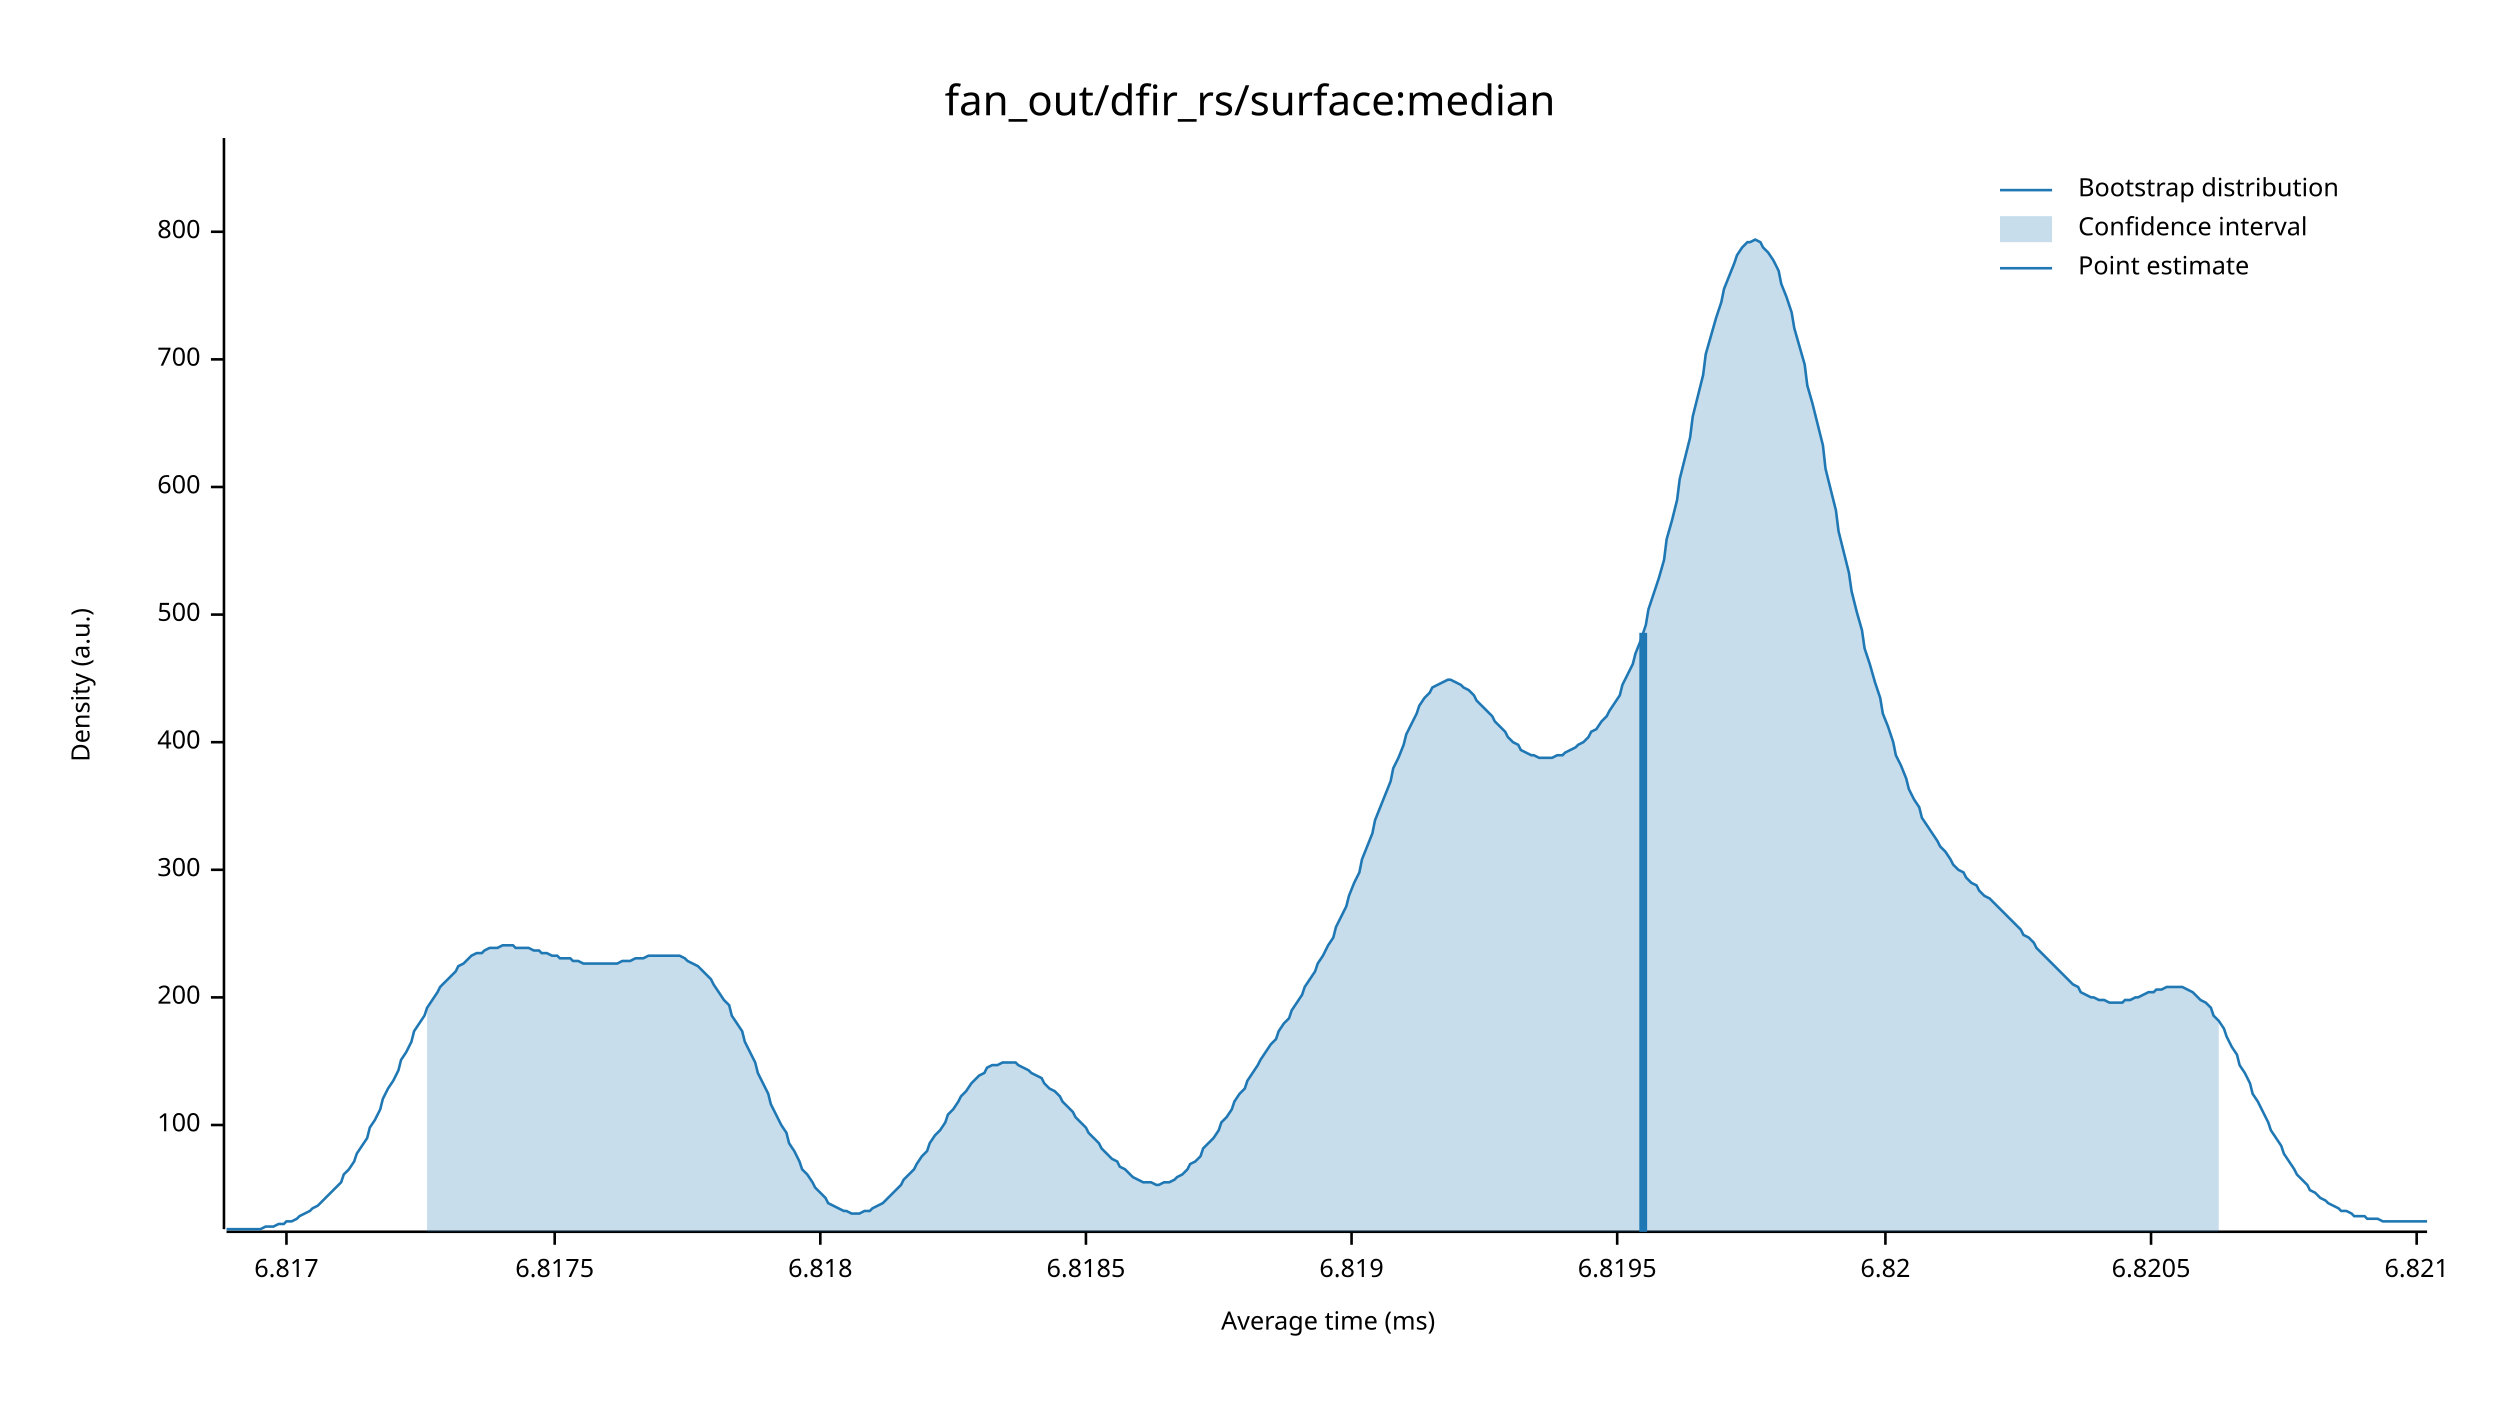
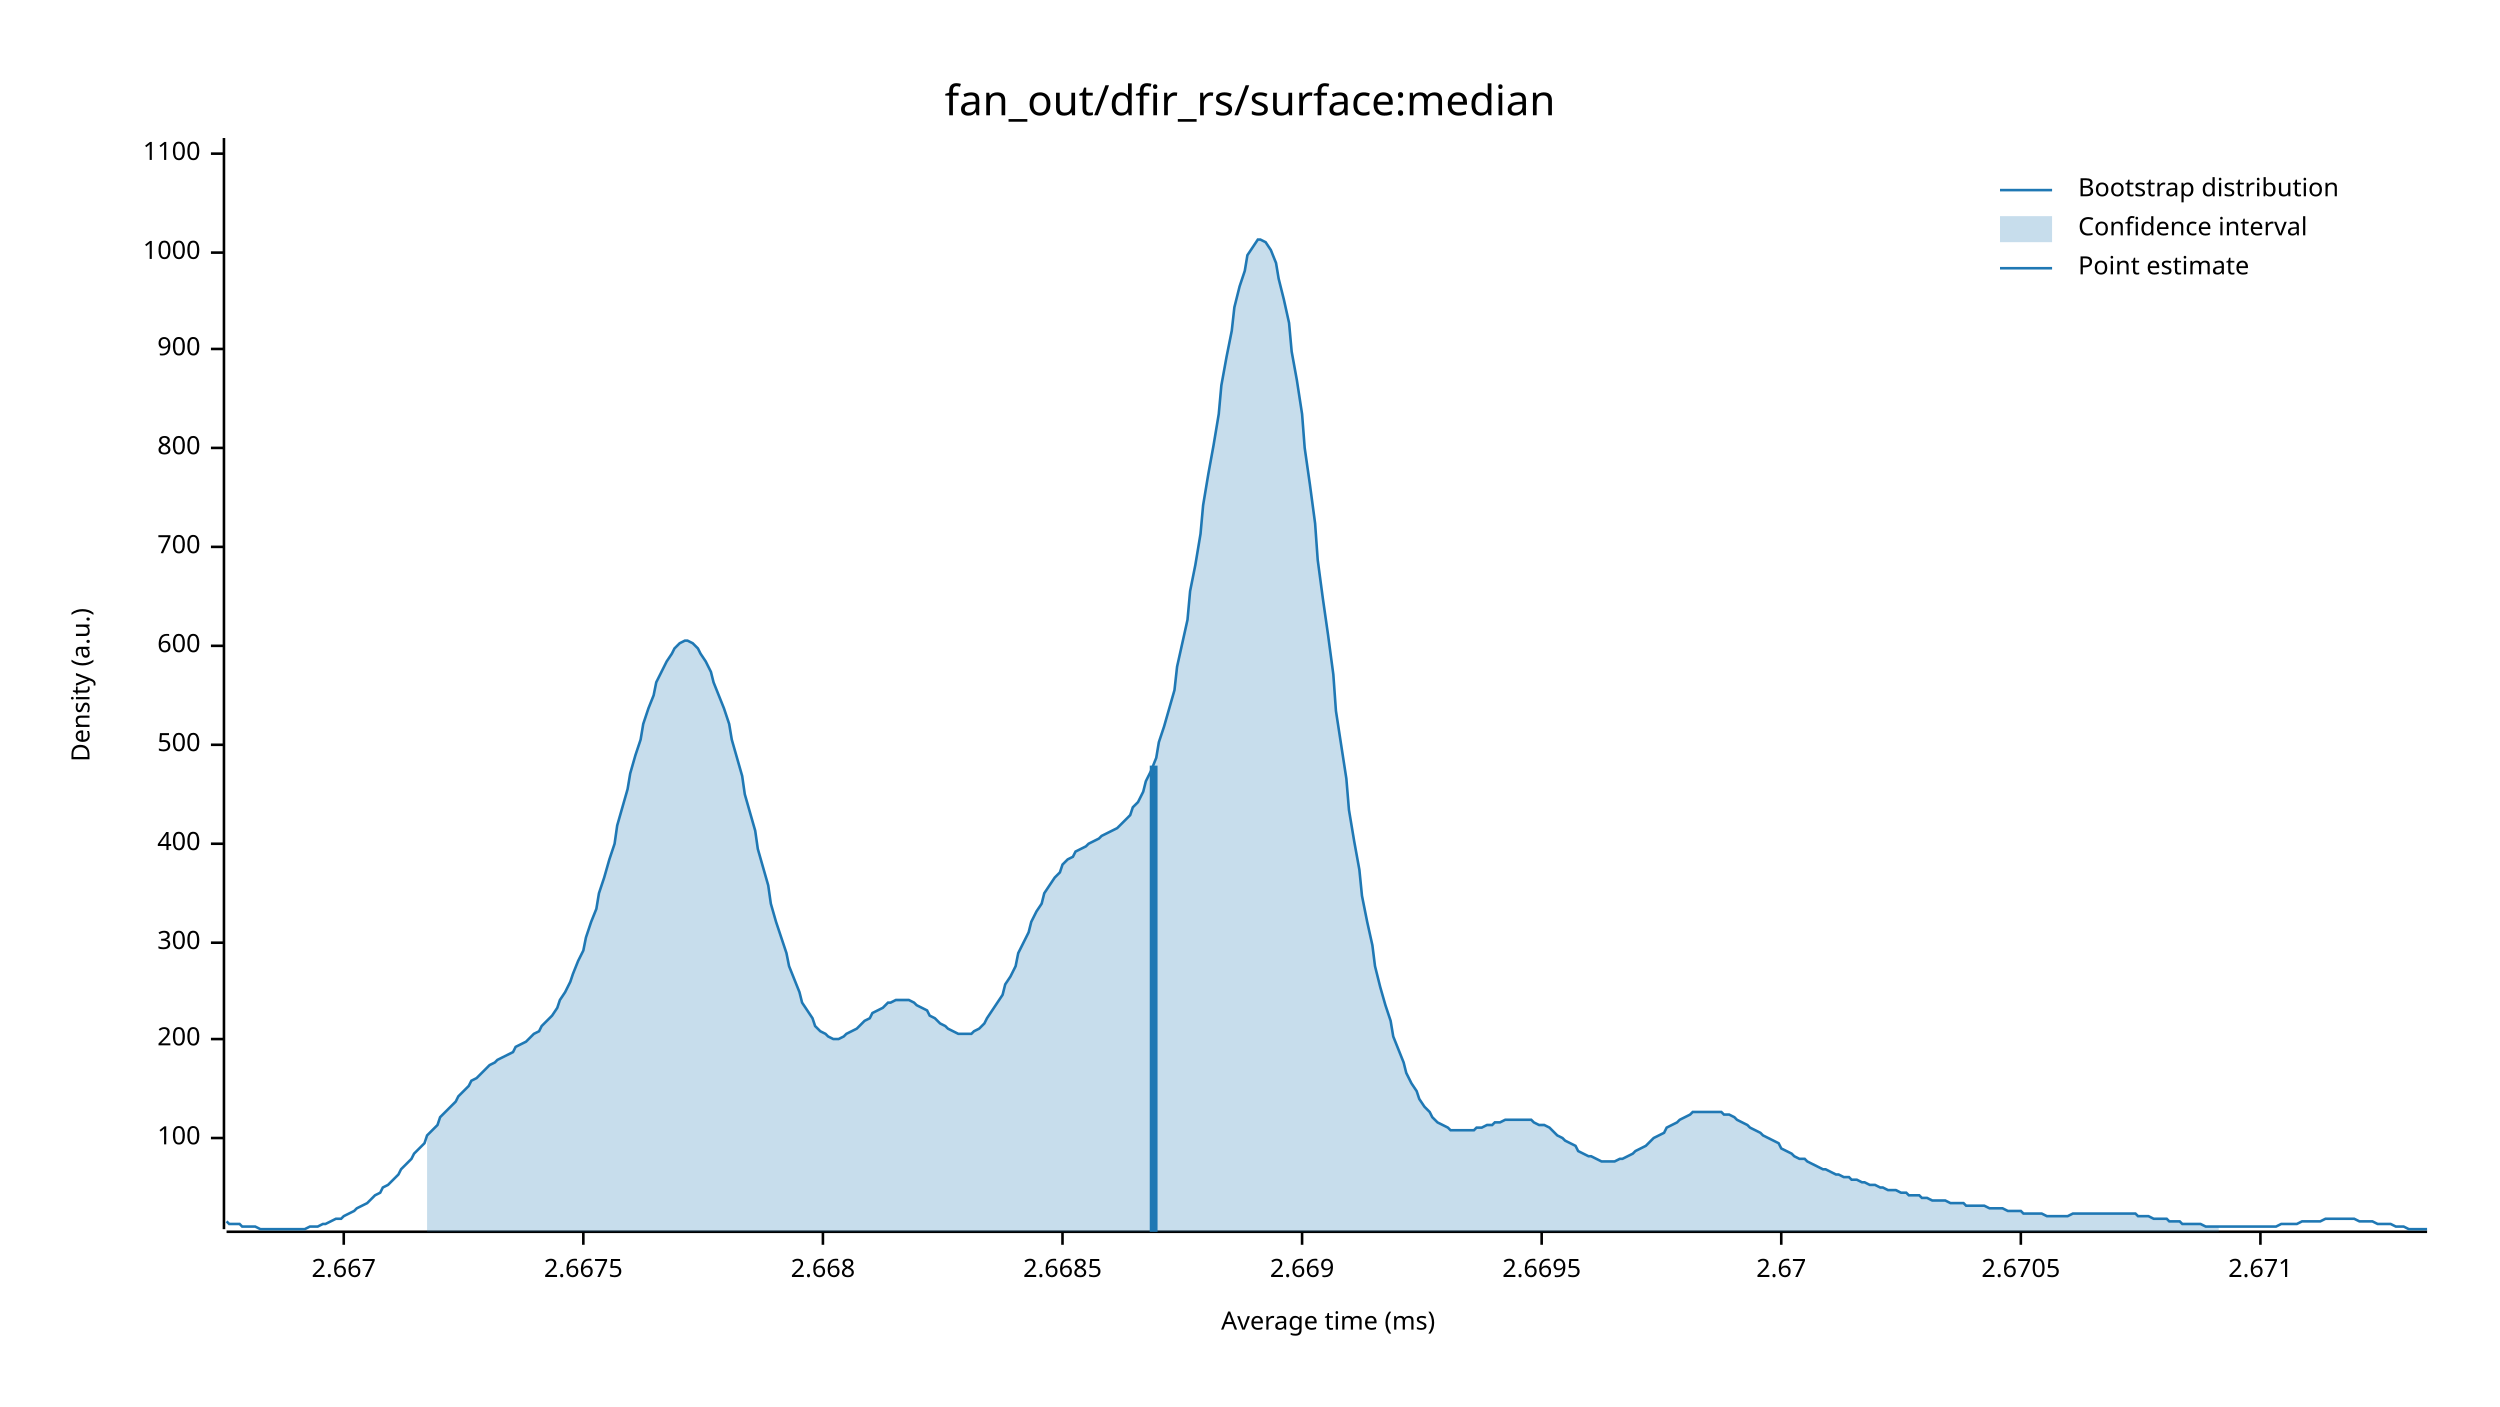
<svg xmlns="http://www.w3.org/2000/svg" width="960" height="540" viewBox="0 0 960 540">
  <text x="480" y="32" dy="0.76em" text-anchor="middle" font-family="sans-serif" font-size="16.129" opacity="1" fill="#000000">
fan_out/dfir_rs/surface:median
</text>
  <text x="27" y="263" dy="0.76em" text-anchor="middle" font-family="sans-serif" font-size="9.677" opacity="1" fill="#000000" transform="rotate(270, 27, 263)">
Density (a.u.)
</text>
  <text x="510" y="513" dy="-0.5ex" text-anchor="middle" font-family="sans-serif" font-size="9.677" opacity="1" fill="#000000">
Average time (ms)
</text>
  <polyline fill="none" opacity="1" stroke="#000000" stroke-width="1" points="86,53 86,472 " />
-   <text x="77" y="432" dy="0.5ex" text-anchor="end" font-family="sans-serif" font-size="9.677" opacity="1" fill="#000000">
+   <text x="77" y="437" dy="0.5ex" text-anchor="end" font-family="sans-serif" font-size="9.677" opacity="1" fill="#000000">
100
</text>
-   <polyline fill="none" opacity="1" stroke="#000000" stroke-width="1" points="81,432 86,432 " />
-   <text x="77" y="383" dy="0.5ex" text-anchor="end" font-family="sans-serif" font-size="9.677" opacity="1" fill="#000000">
+   <polyline fill="none" opacity="1" stroke="#000000" stroke-width="1" points="81,437 86,437 " />
+   <text x="77" y="399" dy="0.5ex" text-anchor="end" font-family="sans-serif" font-size="9.677" opacity="1" fill="#000000">
200
</text>
-   <polyline fill="none" opacity="1" stroke="#000000" stroke-width="1" points="81,383 86,383 " />
-   <text x="77" y="334" dy="0.5ex" text-anchor="end" font-family="sans-serif" font-size="9.677" opacity="1" fill="#000000">
+   <polyline fill="none" opacity="1" stroke="#000000" stroke-width="1" points="81,399 86,399 " />
+   <text x="77" y="362" dy="0.5ex" text-anchor="end" font-family="sans-serif" font-size="9.677" opacity="1" fill="#000000">
300
</text>
-   <polyline fill="none" opacity="1" stroke="#000000" stroke-width="1" points="81,334 86,334 " />
-   <text x="77" y="285" dy="0.5ex" text-anchor="end" font-family="sans-serif" font-size="9.677" opacity="1" fill="#000000">
+   <polyline fill="none" opacity="1" stroke="#000000" stroke-width="1" points="81,362 86,362 " />
+   <text x="77" y="324" dy="0.5ex" text-anchor="end" font-family="sans-serif" font-size="9.677" opacity="1" fill="#000000">
400
</text>
-   <polyline fill="none" opacity="1" stroke="#000000" stroke-width="1" points="81,285 86,285 " />
-   <text x="77" y="236" dy="0.5ex" text-anchor="end" font-family="sans-serif" font-size="9.677" opacity="1" fill="#000000">
+   <polyline fill="none" opacity="1" stroke="#000000" stroke-width="1" points="81,324 86,324 " />
+   <text x="77" y="286" dy="0.5ex" text-anchor="end" font-family="sans-serif" font-size="9.677" opacity="1" fill="#000000">
500
</text>
-   <polyline fill="none" opacity="1" stroke="#000000" stroke-width="1" points="81,236 86,236 " />
-   <text x="77" y="187" dy="0.5ex" text-anchor="end" font-family="sans-serif" font-size="9.677" opacity="1" fill="#000000">
+   <polyline fill="none" opacity="1" stroke="#000000" stroke-width="1" points="81,286 86,286 " />
+   <text x="77" y="248" dy="0.5ex" text-anchor="end" font-family="sans-serif" font-size="9.677" opacity="1" fill="#000000">
600
</text>
-   <polyline fill="none" opacity="1" stroke="#000000" stroke-width="1" points="81,187 86,187 " />
-   <text x="77" y="138" dy="0.5ex" text-anchor="end" font-family="sans-serif" font-size="9.677" opacity="1" fill="#000000">
+   <polyline fill="none" opacity="1" stroke="#000000" stroke-width="1" points="81,248 86,248 " />
+   <text x="77" y="210" dy="0.5ex" text-anchor="end" font-family="sans-serif" font-size="9.677" opacity="1" fill="#000000">
700
</text>
-   <polyline fill="none" opacity="1" stroke="#000000" stroke-width="1" points="81,138 86,138 " />
-   <text x="77" y="89" dy="0.5ex" text-anchor="end" font-family="sans-serif" font-size="9.677" opacity="1" fill="#000000">
+   <polyline fill="none" opacity="1" stroke="#000000" stroke-width="1" points="81,210 86,210 " />
+   <text x="77" y="172" dy="0.5ex" text-anchor="end" font-family="sans-serif" font-size="9.677" opacity="1" fill="#000000">
800
</text>
-   <polyline fill="none" opacity="1" stroke="#000000" stroke-width="1" points="81,89 86,89 " />
+   <polyline fill="none" opacity="1" stroke="#000000" stroke-width="1" points="81,172 86,172 " />
+   <text x="77" y="134" dy="0.5ex" text-anchor="end" font-family="sans-serif" font-size="9.677" opacity="1" fill="#000000">
+ 900
+ </text>
+   <polyline fill="none" opacity="1" stroke="#000000" stroke-width="1" points="81,134 86,134 " />
+   <text x="77" y="97" dy="0.5ex" text-anchor="end" font-family="sans-serif" font-size="9.677" opacity="1" fill="#000000">
+ 1000
+ </text>
+   <polyline fill="none" opacity="1" stroke="#000000" stroke-width="1" points="81,97 86,97 " />
+   <text x="77" y="59" dy="0.5ex" text-anchor="end" font-family="sans-serif" font-size="9.677" opacity="1" fill="#000000">
+ 1100
+ </text>
+   <polyline fill="none" opacity="1" stroke="#000000" stroke-width="1" points="81,59 86,59 " />
  <polyline fill="none" opacity="1" stroke="#000000" stroke-width="1" points="87,473 932,473 " />
-   <text x="110" y="483" dy="0.76em" text-anchor="middle" font-family="sans-serif" font-size="9.677" opacity="1" fill="#000000">
- 6.817
+   <text x="132" y="483" dy="0.76em" text-anchor="middle" font-family="sans-serif" font-size="9.677" opacity="1" fill="#000000">
+ 2.667
</text>
-   <polyline fill="none" opacity="1" stroke="#000000" stroke-width="1" points="110,473 110,478 " />
-   <text x="213" y="483" dy="0.76em" text-anchor="middle" font-family="sans-serif" font-size="9.677" opacity="1" fill="#000000">
- 6.8175
+   <polyline fill="none" opacity="1" stroke="#000000" stroke-width="1" points="132,473 132,478 " />
+   <text x="224" y="483" dy="0.76em" text-anchor="middle" font-family="sans-serif" font-size="9.677" opacity="1" fill="#000000">
+ 2.6675
</text>
-   <polyline fill="none" opacity="1" stroke="#000000" stroke-width="1" points="213,473 213,478 " />
-   <text x="315" y="483" dy="0.76em" text-anchor="middle" font-family="sans-serif" font-size="9.677" opacity="1" fill="#000000">
- 6.818
+   <polyline fill="none" opacity="1" stroke="#000000" stroke-width="1" points="224,473 224,478 " />
+   <text x="316" y="483" dy="0.76em" text-anchor="middle" font-family="sans-serif" font-size="9.677" opacity="1" fill="#000000">
+ 2.668
</text>
-   <polyline fill="none" opacity="1" stroke="#000000" stroke-width="1" points="315,473 315,478 " />
-   <text x="417" y="483" dy="0.76em" text-anchor="middle" font-family="sans-serif" font-size="9.677" opacity="1" fill="#000000">
- 6.8185
+   <polyline fill="none" opacity="1" stroke="#000000" stroke-width="1" points="316,473 316,478 " />
+   <text x="408" y="483" dy="0.76em" text-anchor="middle" font-family="sans-serif" font-size="9.677" opacity="1" fill="#000000">
+ 2.6685
</text>
-   <polyline fill="none" opacity="1" stroke="#000000" stroke-width="1" points="417,473 417,478 " />
-   <text x="519" y="483" dy="0.76em" text-anchor="middle" font-family="sans-serif" font-size="9.677" opacity="1" fill="#000000">
- 6.819
+   <polyline fill="none" opacity="1" stroke="#000000" stroke-width="1" points="408,473 408,478 " />
+   <text x="500" y="483" dy="0.76em" text-anchor="middle" font-family="sans-serif" font-size="9.677" opacity="1" fill="#000000">
+ 2.669
</text>
-   <polyline fill="none" opacity="1" stroke="#000000" stroke-width="1" points="519,473 519,478 " />
-   <text x="621" y="483" dy="0.76em" text-anchor="middle" font-family="sans-serif" font-size="9.677" opacity="1" fill="#000000">
- 6.8195
+   <polyline fill="none" opacity="1" stroke="#000000" stroke-width="1" points="500,473 500,478 " />
+   <text x="592" y="483" dy="0.76em" text-anchor="middle" font-family="sans-serif" font-size="9.677" opacity="1" fill="#000000">
+ 2.6695
</text>
-   <polyline fill="none" opacity="1" stroke="#000000" stroke-width="1" points="621,473 621,478 " />
-   <text x="724" y="483" dy="0.76em" text-anchor="middle" font-family="sans-serif" font-size="9.677" opacity="1" fill="#000000">
- 6.82
+   <polyline fill="none" opacity="1" stroke="#000000" stroke-width="1" points="592,473 592,478 " />
+   <text x="684" y="483" dy="0.76em" text-anchor="middle" font-family="sans-serif" font-size="9.677" opacity="1" fill="#000000">
+ 2.67
</text>
-   <polyline fill="none" opacity="1" stroke="#000000" stroke-width="1" points="724,473 724,478 " />
-   <text x="826" y="483" dy="0.76em" text-anchor="middle" font-family="sans-serif" font-size="9.677" opacity="1" fill="#000000">
- 6.8205
+   <polyline fill="none" opacity="1" stroke="#000000" stroke-width="1" points="684,473 684,478 " />
+   <text x="776" y="483" dy="0.76em" text-anchor="middle" font-family="sans-serif" font-size="9.677" opacity="1" fill="#000000">
+ 2.6705
</text>
-   <polyline fill="none" opacity="1" stroke="#000000" stroke-width="1" points="826,473 826,478 " />
-   <text x="928" y="483" dy="0.76em" text-anchor="middle" font-family="sans-serif" font-size="9.677" opacity="1" fill="#000000">
- 6.821
+   <polyline fill="none" opacity="1" stroke="#000000" stroke-width="1" points="776,473 776,478 " />
+   <text x="868" y="483" dy="0.76em" text-anchor="middle" font-family="sans-serif" font-size="9.677" opacity="1" fill="#000000">
+ 2.671
</text>
-   <polyline fill="none" opacity="1" stroke="#000000" stroke-width="1" points="928,473 928,478 " />
-   <polyline fill="none" opacity="1" stroke="#1F78B4" stroke-width="1" points="87,472 88,472 90,472 92,472 93,472 95,472 97,472 98,472 100,472 102,471 103,471 105,471 107,470 109,470 110,469 112,469 114,468 115,467 117,466 119,465 120,464 122,463 124,461 125,460 127,458 129,456 131,454 132,451 134,449 136,446 137,443 139,440 141,437 142,433 144,430 146,426 147,422 149,418 151,415 153,411 154,407 156,404 158,400 159,396 161,393 163,390 164,387 166,384 168,381 169,379 171,377 173,375 175,373 176,371 178,370 180,368 181,367 183,366 185,366 186,365 188,364 190,364 191,364 193,363 195,363 197,363 198,364 200,364 202,364 203,364 205,365 207,365 208,366 210,366 212,367 214,367 215,368 217,368 219,368 220,369 222,369 224,370 225,370 227,370 229,370 230,370 232,370 234,370 236,370 237,370 239,369 241,369 242,369 244,368 246,368 247,368 249,367 251,367 252,367 254,367 256,367 258,367 259,367 261,367 263,368 264,369 266,370 268,371 269,372 271,374 273,376 274,378 276,381 278,384 280,386 281,390 283,393 285,396 286,400 288,404 290,408 291,412 293,416 295,420 296,424 298,428 300,432 302,435 303,439 305,442 307,446 308,449 310,451 312,454 313,456 315,458 317,460 318,462 320,463 322,464 324,465 325,465 327,466 329,466 330,466 332,465 334,465 335,464 337,463 339,462 341,460 342,459 344,457 346,455 347,453 349,451 351,449 352,447 354,444 356,442 357,439 359,436 361,434 363,431 364,428 366,426 368,423 369,421 371,419 373,416 374,415 376,413 378,412 379,410 381,409 383,409 385,408 386,408 388,408 390,408 391,409 393,410 395,411 396,412 398,413 400,414 401,416 403,418 405,419 407,421 408,423 410,425 412,427 413,429 415,431 417,433 418,435 420,437 422,439 423,441 425,443 427,445 429,446 430,448 432,449 434,451 435,452 437,453 439,454 440,454 442,454 444,455 445,455 447,454 449,454 451,453 452,452 454,451 456,449 457,447 459,446 461,444 462,441 464,439 466,437 468,434 469,431 471,429 473,426 474,423 476,420 478,418 479,415 481,412 483,409 484,407 486,404 488,401 490,399 491,396 493,393 495,391 496,388 498,385 500,382 501,379 503,376 505,373 506,370 508,367 510,363 512,360 513,356 515,352 517,348 518,344 520,339 522,335 523,330 525,325 527,320 528,315 530,310 532,305 534,300 535,295 537,291 539,286 540,282 542,278 544,274 545,271 547,268 549,266 550,264 552,263 554,262 556,261 557,261 559,262 561,263 562,264 564,265 566,267 567,269 569,271 571,273 573,275 574,277 576,279 578,281 579,283 581,285 583,286 584,288 586,289 588,290 589,290 591,291 593,291 595,291 596,291 598,290 600,290 601,289 603,288 605,287 606,286 608,285 610,283 611,281 613,280 615,277 617,275 618,273 620,270 622,267 623,263 625,259 627,255 628,251 630,246 632,240 633,234 635,228 637,222 639,215 640,207 642,200 644,192 645,184 647,176 649,168 650,160 652,152 654,144 655,136 657,129 659,122 661,116 662,111 664,106 666,101 667,98 669,95 671,93 672,93 674,92 676,93 677,95 679,97 681,100 683,104 684,109 686,114 688,120 689,126 691,133 693,140 694,148 696,155 698,163 700,171 701,180 703,188 705,196 706,204 708,212 710,220 711,227 713,235 715,242 716,249 718,255 720,262 722,268 723,274 725,279 727,285 728,290 730,294 732,299 733,303 735,307 737,310 738,314 740,317 742,320 744,323 745,325 747,327 749,330 750,332 752,334 754,335 755,337 757,339 759,340 760,342 762,344 764,345 766,347 767,348 769,350 771,352 772,353 774,355 776,357 777,359 779,360 781,362 782,364 784,366 786,368 788,370 789,371 791,373 793,375 794,376 796,378 798,379 799,381 801,382 803,383 804,383 806,384 808,384 810,385 811,385 813,385 815,385 816,384 818,384 820,383 821,383 823,382 825,381 827,381 828,380 830,380 832,379 833,379 835,379 837,379 838,379 840,380 842,381 843,382 845,384 847,385 849,387 850,390 852,392 854,395 855,398 857,402 859,405 860,409 862,412 864,416 865,420 867,423 869,427 871,431 872,434 874,437 876,440 877,443 879,446 881,449 882,451 884,453 886,455 887,457 889,458 891,460 893,461 894,462 896,463 898,464 899,465 901,465 903,466 904,467 906,467 908,467 909,468 911,468 913,468 915,469 916,469 918,469 920,469 921,469 923,469 925,469 926,469 928,469 930,469 932,469 " />
-   <polygon opacity="0.25" fill="#1F78B4" points="164,387 166,384 168,381 169,379 171,377 173,375 175,373 176,371 178,370 180,368 181,367 183,366 185,366 186,365 188,364 190,364 191,364 193,363 195,363 197,363 198,364 200,364 202,364 203,364 205,365 207,365 208,366 210,366 212,367 214,367 215,368 217,368 219,368 220,369 222,369 224,370 225,370 227,370 229,370 230,370 232,370 234,370 236,370 237,370 239,369 241,369 242,369 244,368 246,368 247,368 249,367 251,367 252,367 254,367 256,367 258,367 259,367 261,367 263,368 264,369 266,370 268,371 269,372 271,374 273,376 274,378 276,381 278,384 280,386 281,390 283,393 285,396 286,400 288,404 290,408 291,412 293,416 295,420 296,424 298,428 300,432 302,435 303,439 305,442 307,446 308,449 310,451 312,454 313,456 315,458 317,460 318,462 320,463 322,464 324,465 325,465 327,466 329,466 330,466 332,465 334,465 335,464 337,463 339,462 341,460 342,459 344,457 346,455 347,453 349,451 351,449 352,447 354,444 356,442 357,439 359,436 361,434 363,431 364,428 366,426 368,423 369,421 371,419 373,416 374,415 376,413 378,412 379,410 381,409 383,409 385,408 386,408 388,408 390,408 391,409 393,410 395,411 396,412 398,413 400,414 401,416 403,418 405,419 407,421 408,423 410,425 412,427 413,429 415,431 417,433 418,435 420,437 422,439 423,441 425,443 427,445 429,446 430,448 432,449 434,451 435,452 437,453 439,454 440,454 442,454 444,455 445,455 447,454 449,454 451,453 452,452 454,451 456,449 457,447 459,446 461,444 462,441 464,439 466,437 468,434 469,431 471,429 473,426 474,423 476,420 478,418 479,415 481,412 483,409 484,407 486,404 488,401 490,399 491,396 493,393 495,391 496,388 498,385 500,382 501,379 503,376 505,373 506,370 508,367 510,363 512,360 513,356 515,352 517,348 518,344 520,339 522,335 523,330 525,325 527,320 528,315 530,310 532,305 534,300 535,295 537,291 539,286 540,282 542,278 544,274 545,271 547,268 549,266 550,264 552,263 554,262 556,261 557,261 559,262 561,263 562,264 564,265 566,267 567,269 569,271 571,273 573,275 574,277 576,279 578,281 579,283 581,285 583,286 584,288 586,289 588,290 589,290 591,291 593,291 595,291 596,291 598,290 600,290 601,289 603,288 605,287 606,286 608,285 610,283 611,281 613,280 615,277 617,275 618,273 620,270 622,267 623,263 625,259 627,255 628,251 630,246 632,240 633,234 635,228 637,222 639,215 640,207 642,200 644,192 645,184 647,176 649,168 650,160 652,152 654,144 655,136 657,129 659,122 661,116 662,111 664,106 666,101 667,98 669,95 671,93 672,93 674,92 676,93 677,95 679,97 681,100 683,104 684,109 686,114 688,120 689,126 691,133 693,140 694,148 696,155 698,163 700,171 701,180 703,188 705,196 706,204 708,212 710,220 711,227 713,235 715,242 716,249 718,255 720,262 722,268 723,274 725,279 727,285 728,290 730,294 732,299 733,303 735,307 737,310 738,314 740,317 742,320 744,323 745,325 747,327 749,330 750,332 752,334 754,335 755,337 757,339 759,340 760,342 762,344 764,345 766,347 767,348 769,350 771,352 772,353 774,355 776,357 777,359 779,360 781,362 782,364 784,366 786,368 788,370 789,371 791,373 793,375 794,376 796,378 798,379 799,381 801,382 803,383 804,383 806,384 808,384 810,385 811,385 813,385 815,385 816,384 818,384 820,383 821,383 823,382 825,381 827,381 828,380 830,380 832,379 833,379 835,379 837,379 838,379 840,380 842,381 843,382 845,384 847,385 849,387 850,390 852,392 852,473 164,473 " />
-   <polyline fill="none" opacity="1" stroke="#1F78B4" stroke-width="3" points="631,473 631,243 " />
+   <polyline fill="none" opacity="1" stroke="#000000" stroke-width="1" points="868,473 868,478 " />
+   <polyline fill="none" opacity="1" stroke="#1F78B4" stroke-width="1" points="87,469 88,470 90,470 92,470 93,471 95,471 97,471 98,471 100,472 102,472 103,472 105,472 107,472 109,472 110,472 112,472 114,472 115,472 117,472 119,471 120,471 122,471 124,470 125,470 127,469 129,468 131,468 132,467 134,466 136,465 137,464 139,463 141,462 142,461 144,459 146,458 147,456 149,455 151,453 153,451 154,449 156,447 158,445 159,443 161,441 163,439 164,436 166,434 168,432 169,429 171,427 173,425 175,423 176,421 178,419 180,417 181,415 183,414 185,412 186,411 188,409 190,408 191,407 193,406 195,405 197,404 198,402 200,401 202,400 203,399 205,397 207,396 208,394 210,392 212,390 214,387 215,384 217,381 219,377 220,374 222,369 224,365 225,360 227,354 229,349 230,343 232,337 234,330 236,324 237,317 239,310 241,303 242,297 244,290 246,284 247,278 249,272 251,267 252,262 254,258 256,254 258,251 259,249 261,247 263,246 264,246 266,247 268,249 269,251 271,254 273,258 274,262 276,267 278,272 280,278 281,284 283,291 285,298 286,305 288,312 290,319 291,326 293,333 295,340 296,347 298,354 300,360 302,366 303,371 305,376 307,381 308,385 310,388 312,391 313,394 315,396 317,397 318,398 320,399 322,399 324,398 325,397 327,396 329,395 330,394 332,392 334,391 335,389 337,388 339,387 341,385 342,385 344,384 346,384 347,384 349,384 351,385 352,386 354,387 356,388 357,390 359,391 361,393 363,394 364,395 366,396 368,397 369,397 371,397 373,397 374,396 376,395 378,393 379,391 381,388 383,385 385,382 386,378 388,375 390,371 391,366 393,362 395,358 396,354 398,350 400,347 401,343 403,340 405,337 407,335 408,332 410,330 412,329 413,327 415,326 417,325 418,324 420,323 422,322 423,321 425,320 427,319 429,318 430,317 432,315 434,313 435,310 437,308 439,304 440,300 442,296 444,291 445,285 447,279 449,272 451,265 452,256 454,247 456,238 457,227 459,217 461,205 462,194 464,182 466,171 468,159 469,148 471,137 473,127 474,118 476,110 478,104 479,98 481,95 483,92 484,92 486,93 488,96 490,101 491,107 493,115 495,124 496,135 498,146 500,159 501,172 503,186 505,201 506,215 508,230 510,244 512,259 513,273 515,286 517,299 518,311 520,323 522,334 523,344 525,354 527,363 528,371 530,379 532,386 534,392 535,398 537,403 539,408 540,412 542,416 544,419 545,422 547,425 549,427 550,429 552,431 554,432 556,433 557,434 559,434 561,434 562,434 564,434 566,434 567,433 569,433 571,432 573,432 574,431 576,431 578,430 579,430 581,430 583,430 584,430 586,430 588,430 589,431 591,432 593,432 595,433 596,434 598,436 600,437 601,438 603,439 605,440 606,442 608,443 610,444 611,444 613,445 615,446 617,446 618,446 620,446 622,445 623,445 625,444 627,443 628,442 630,441 632,440 633,439 635,437 637,436 639,435 640,433 642,432 644,431 645,430 647,429 649,428 650,427 652,427 654,427 655,427 657,427 659,427 661,427 662,428 664,428 666,429 667,430 669,431 671,432 672,433 674,434 676,435 677,436 679,437 681,438 683,439 684,441 686,442 688,443 689,444 691,445 693,445 694,446 696,447 698,448 700,449 701,449 703,450 705,451 706,451 708,452 710,452 711,453 713,453 715,454 716,454 718,455 720,455 722,456 723,456 725,457 727,457 728,457 730,458 732,458 733,459 735,459 737,459 738,460 740,460 742,461 744,461 745,461 747,461 749,462 750,462 752,462 754,462 755,463 757,463 759,463 760,463 762,463 764,464 766,464 767,464 769,464 771,465 772,465 774,465 776,465 777,466 779,466 781,466 782,466 784,466 786,467 788,467 789,467 791,467 793,467 794,467 796,466 798,466 799,466 801,466 803,466 804,466 806,466 808,466 810,466 811,466 813,466 815,466 816,466 818,466 820,466 821,467 823,467 825,467 827,468 828,468 830,468 832,468 833,469 835,469 837,469 838,470 840,470 842,470 843,470 845,470 847,471 849,471 850,471 852,471 854,471 855,471 857,471 859,471 860,471 862,471 864,471 865,471 867,471 869,471 871,471 872,471 874,471 876,470 877,470 879,470 881,470 882,470 884,469 886,469 887,469 889,469 891,469 893,468 894,468 896,468 898,468 899,468 901,468 903,468 904,468 906,469 908,469 909,469 911,469 913,470 915,470 916,470 918,470 920,471 921,471 923,471 925,472 926,472 928,472 930,472 932,472 " />
+   <polygon opacity="0.25" fill="#1F78B4" points="164,436 166,434 168,432 169,429 171,427 173,425 175,423 176,421 178,419 180,417 181,415 183,414 185,412 186,411 188,409 190,408 191,407 193,406 195,405 197,404 198,402 200,401 202,400 203,399 205,397 207,396 208,394 210,392 212,390 214,387 215,384 217,381 219,377 220,374 222,369 224,365 225,360 227,354 229,349 230,343 232,337 234,330 236,324 237,317 239,310 241,303 242,297 244,290 246,284 247,278 249,272 251,267 252,262 254,258 256,254 258,251 259,249 261,247 263,246 264,246 266,247 268,249 269,251 271,254 273,258 274,262 276,267 278,272 280,278 281,284 283,291 285,298 286,305 288,312 290,319 291,326 293,333 295,340 296,347 298,354 300,360 302,366 303,371 305,376 307,381 308,385 310,388 312,391 313,394 315,396 317,397 318,398 320,399 322,399 324,398 325,397 327,396 329,395 330,394 332,392 334,391 335,389 337,388 339,387 341,385 342,385 344,384 346,384 347,384 349,384 351,385 352,386 354,387 356,388 357,390 359,391 361,393 363,394 364,395 366,396 368,397 369,397 371,397 373,397 374,396 376,395 378,393 379,391 381,388 383,385 385,382 386,378 388,375 390,371 391,366 393,362 395,358 396,354 398,350 400,347 401,343 403,340 405,337 407,335 408,332 410,330 412,329 413,327 415,326 417,325 418,324 420,323 422,322 423,321 425,320 427,319 429,318 430,317 432,315 434,313 435,310 437,308 439,304 440,300 442,296 444,291 445,285 447,279 449,272 451,265 452,256 454,247 456,238 457,227 459,217 461,205 462,194 464,182 466,171 468,159 469,148 471,137 473,127 474,118 476,110 478,104 479,98 481,95 483,92 484,92 486,93 488,96 490,101 491,107 493,115 495,124 496,135 498,146 500,159 501,172 503,186 505,201 506,215 508,230 510,244 512,259 513,273 515,286 517,299 518,311 520,323 522,334 523,344 525,354 527,363 528,371 530,379 532,386 534,392 535,398 537,403 539,408 540,412 542,416 544,419 545,422 547,425 549,427 550,429 552,431 554,432 556,433 557,434 559,434 561,434 562,434 564,434 566,434 567,433 569,433 571,432 573,432 574,431 576,431 578,430 579,430 581,430 583,430 584,430 586,430 588,430 589,431 591,432 593,432 595,433 596,434 598,436 600,437 601,438 603,439 605,440 606,442 608,443 610,444 611,444 613,445 615,446 617,446 618,446 620,446 622,445 623,445 625,444 627,443 628,442 630,441 632,440 633,439 635,437 637,436 639,435 640,433 642,432 644,431 645,430 647,429 649,428 650,427 652,427 654,427 655,427 657,427 659,427 661,427 662,428 664,428 666,429 667,430 669,431 671,432 672,433 674,434 676,435 677,436 679,437 681,438 683,439 684,441 686,442 688,443 689,444 691,445 693,445 694,446 696,447 698,448 700,449 701,449 703,450 705,451 706,451 708,452 710,452 711,453 713,453 715,454 716,454 718,455 720,455 722,456 723,456 725,457 727,457 728,457 730,458 732,458 733,459 735,459 737,459 738,460 740,460 742,461 744,461 745,461 747,461 749,462 750,462 752,462 754,462 755,463 757,463 759,463 760,463 762,463 764,464 766,464 767,464 769,464 771,465 772,465 774,465 776,465 777,466 779,466 781,466 782,466 784,466 786,467 788,467 789,467 791,467 793,467 794,467 796,466 798,466 799,466 801,466 803,466 804,466 806,466 808,466 810,466 811,466 813,466 815,466 816,466 818,466 820,466 821,467 823,467 825,467 827,468 828,468 830,468 832,468 833,469 835,469 837,469 838,470 840,470 842,470 843,470 845,470 847,471 849,471 850,471 852,471 852,473 164,473 " />
+   <polyline fill="none" opacity="1" stroke="#1F78B4" stroke-width="3" points="443,473 443,294 " />
  <text x="798" y="68" dy="0.76em" text-anchor="start" font-family="sans-serif" font-size="9.677" opacity="1" fill="#000000">
Bootstrap distribution
</text>
  <text x="798" y="83" dy="0.76em" text-anchor="start" font-family="sans-serif" font-size="9.677" opacity="1" fill="#000000">
Confidence interval
</text>
  <text x="798" y="98" dy="0.76em" text-anchor="start" font-family="sans-serif" font-size="9.677" opacity="1" fill="#000000">
Point estimate
</text>
  <polyline fill="none" opacity="1" stroke="#1F78B4" stroke-width="1" points="768,73 788,73 " />
  <rect x="768" y="83" width="20" height="10" opacity="0.25" fill="#1F78B4" stroke="none" />
  <polyline fill="none" opacity="1" stroke="#1F78B4" stroke-width="1" points="768,103 788,103 " />
</svg>
